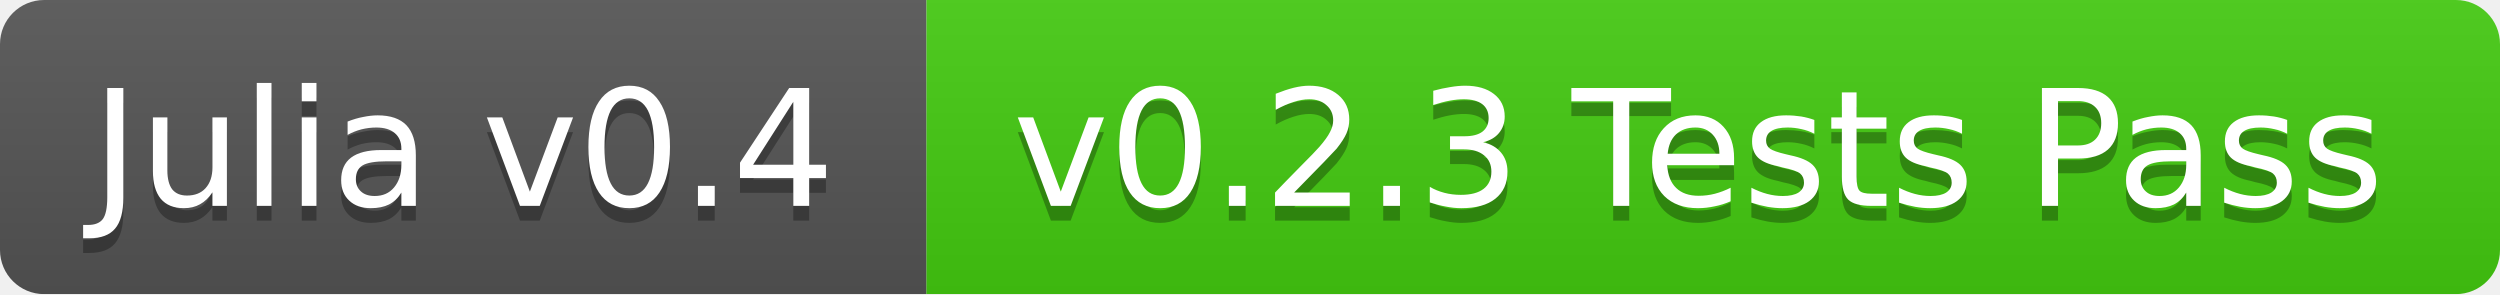
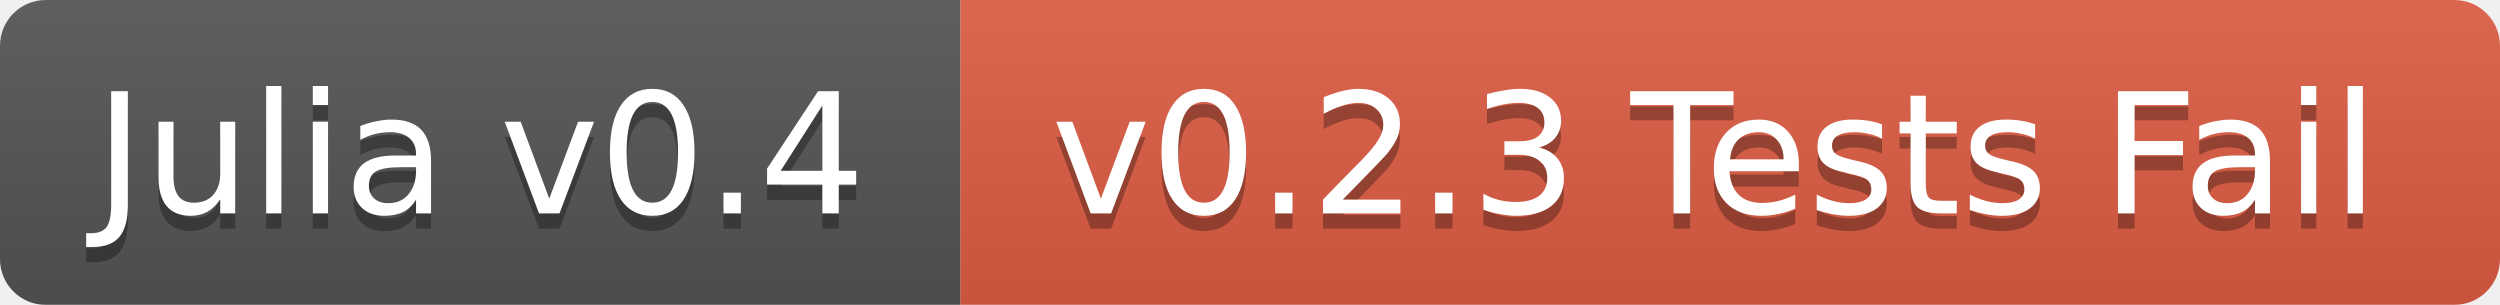
- <svg xmlns="http://www.w3.org/2000/svg" width="170" height="20">
+ <svg xmlns="http://www.w3.org/2000/svg" width="164" height="20">
  <linearGradient id="b" x2="0" y2="100%">
    <stop offset="0" stop-color="#bbb" stop-opacity=".1" />
    <stop offset="1" stop-opacity=".1" />
  </linearGradient>
  <mask id="a">
-     <rect width="170" height="20" rx="3" fill="#fff" />
+     <rect width="164" height="20" rx="3" fill="#fff" />
  </mask>
  <g mask="url(#a)">
    <path fill="#555" d="M0 0h63v20H0z" />
-     <path fill="#4c1" d="M63 0h107v20H63z" />
-     <path fill="url(#b)" d="M0 0h170v20H0z" />
+     <path fill="#e05d44" d="M63 0h101v20H63z" />
+     <path fill="url(#b)" d="M0 0h164v20H0z" />
  </g>
  <g fill="#fff" text-anchor="middle" font-family="DejaVu Sans,Verdana,Geneva,sans-serif" font-size="11">
    <text x="31.5" y="15" fill="#010101" fill-opacity=".3">Julia v0.4</text>
    <text x="31.5" y="14">Julia v0.4</text>
-     <text x="115.5" y="15" fill="#010101" fill-opacity=".3">v0.2.3 Tests Pass</text>
-     <text x="115.5" y="14">v0.2.3 Tests Pass</text>
+     <text x="112.5" y="15" fill="#010101" fill-opacity=".3">v0.2.3 Tests Fail</text>
+     <text x="112.5" y="14">v0.2.3 Tests Fail</text>
  </g>
</svg>
